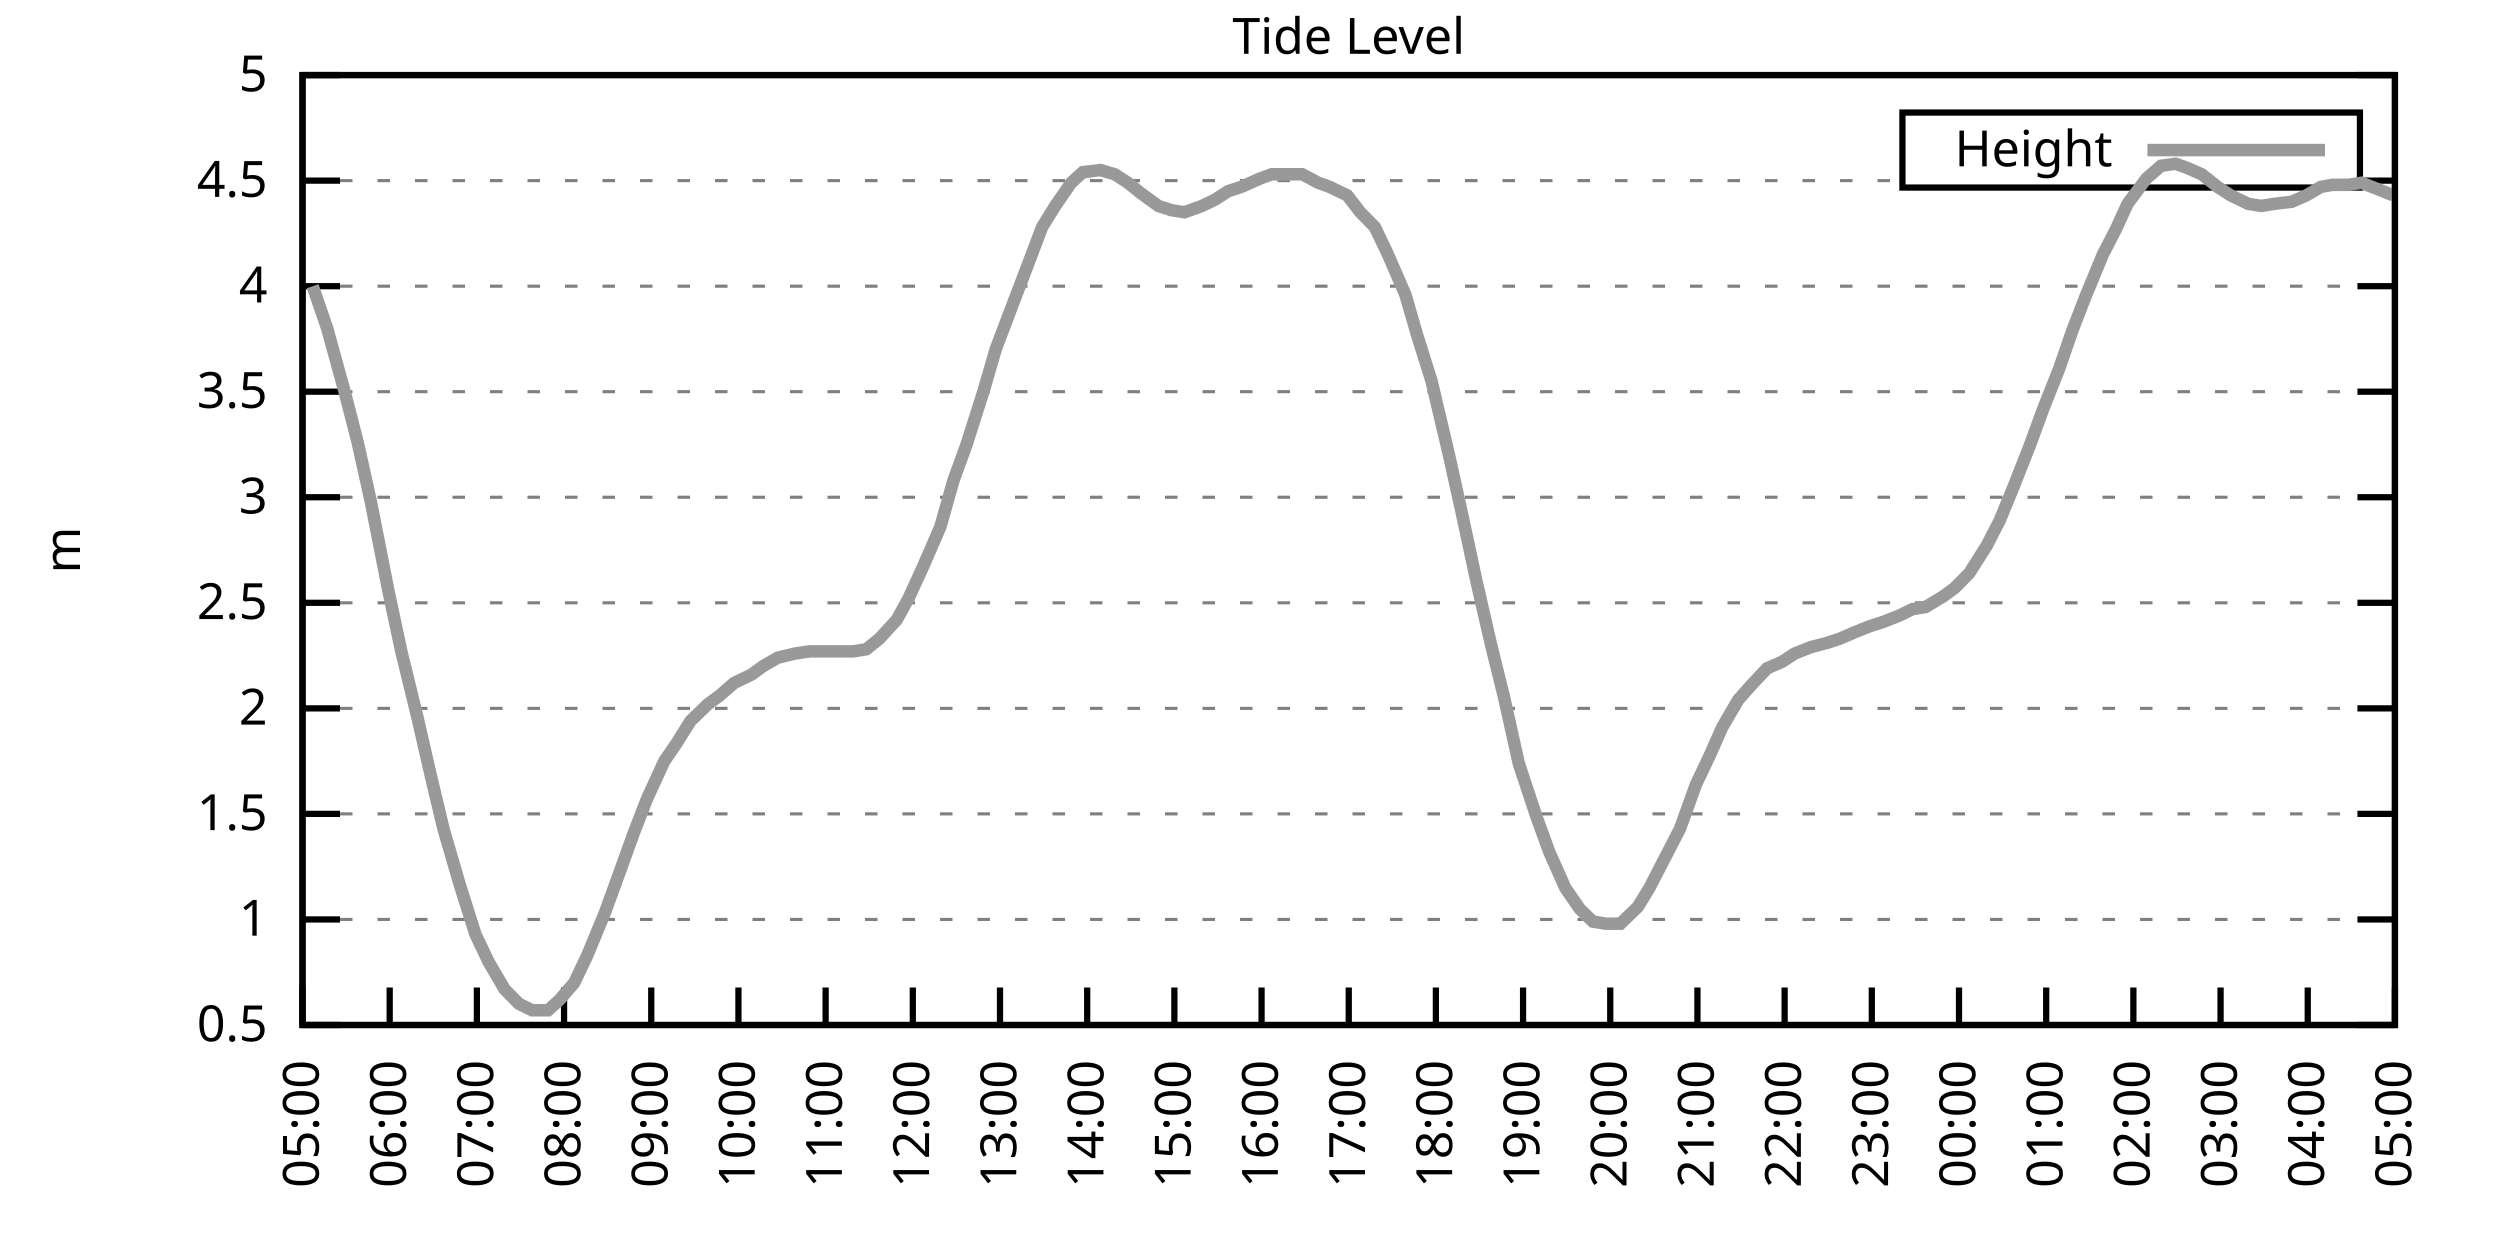
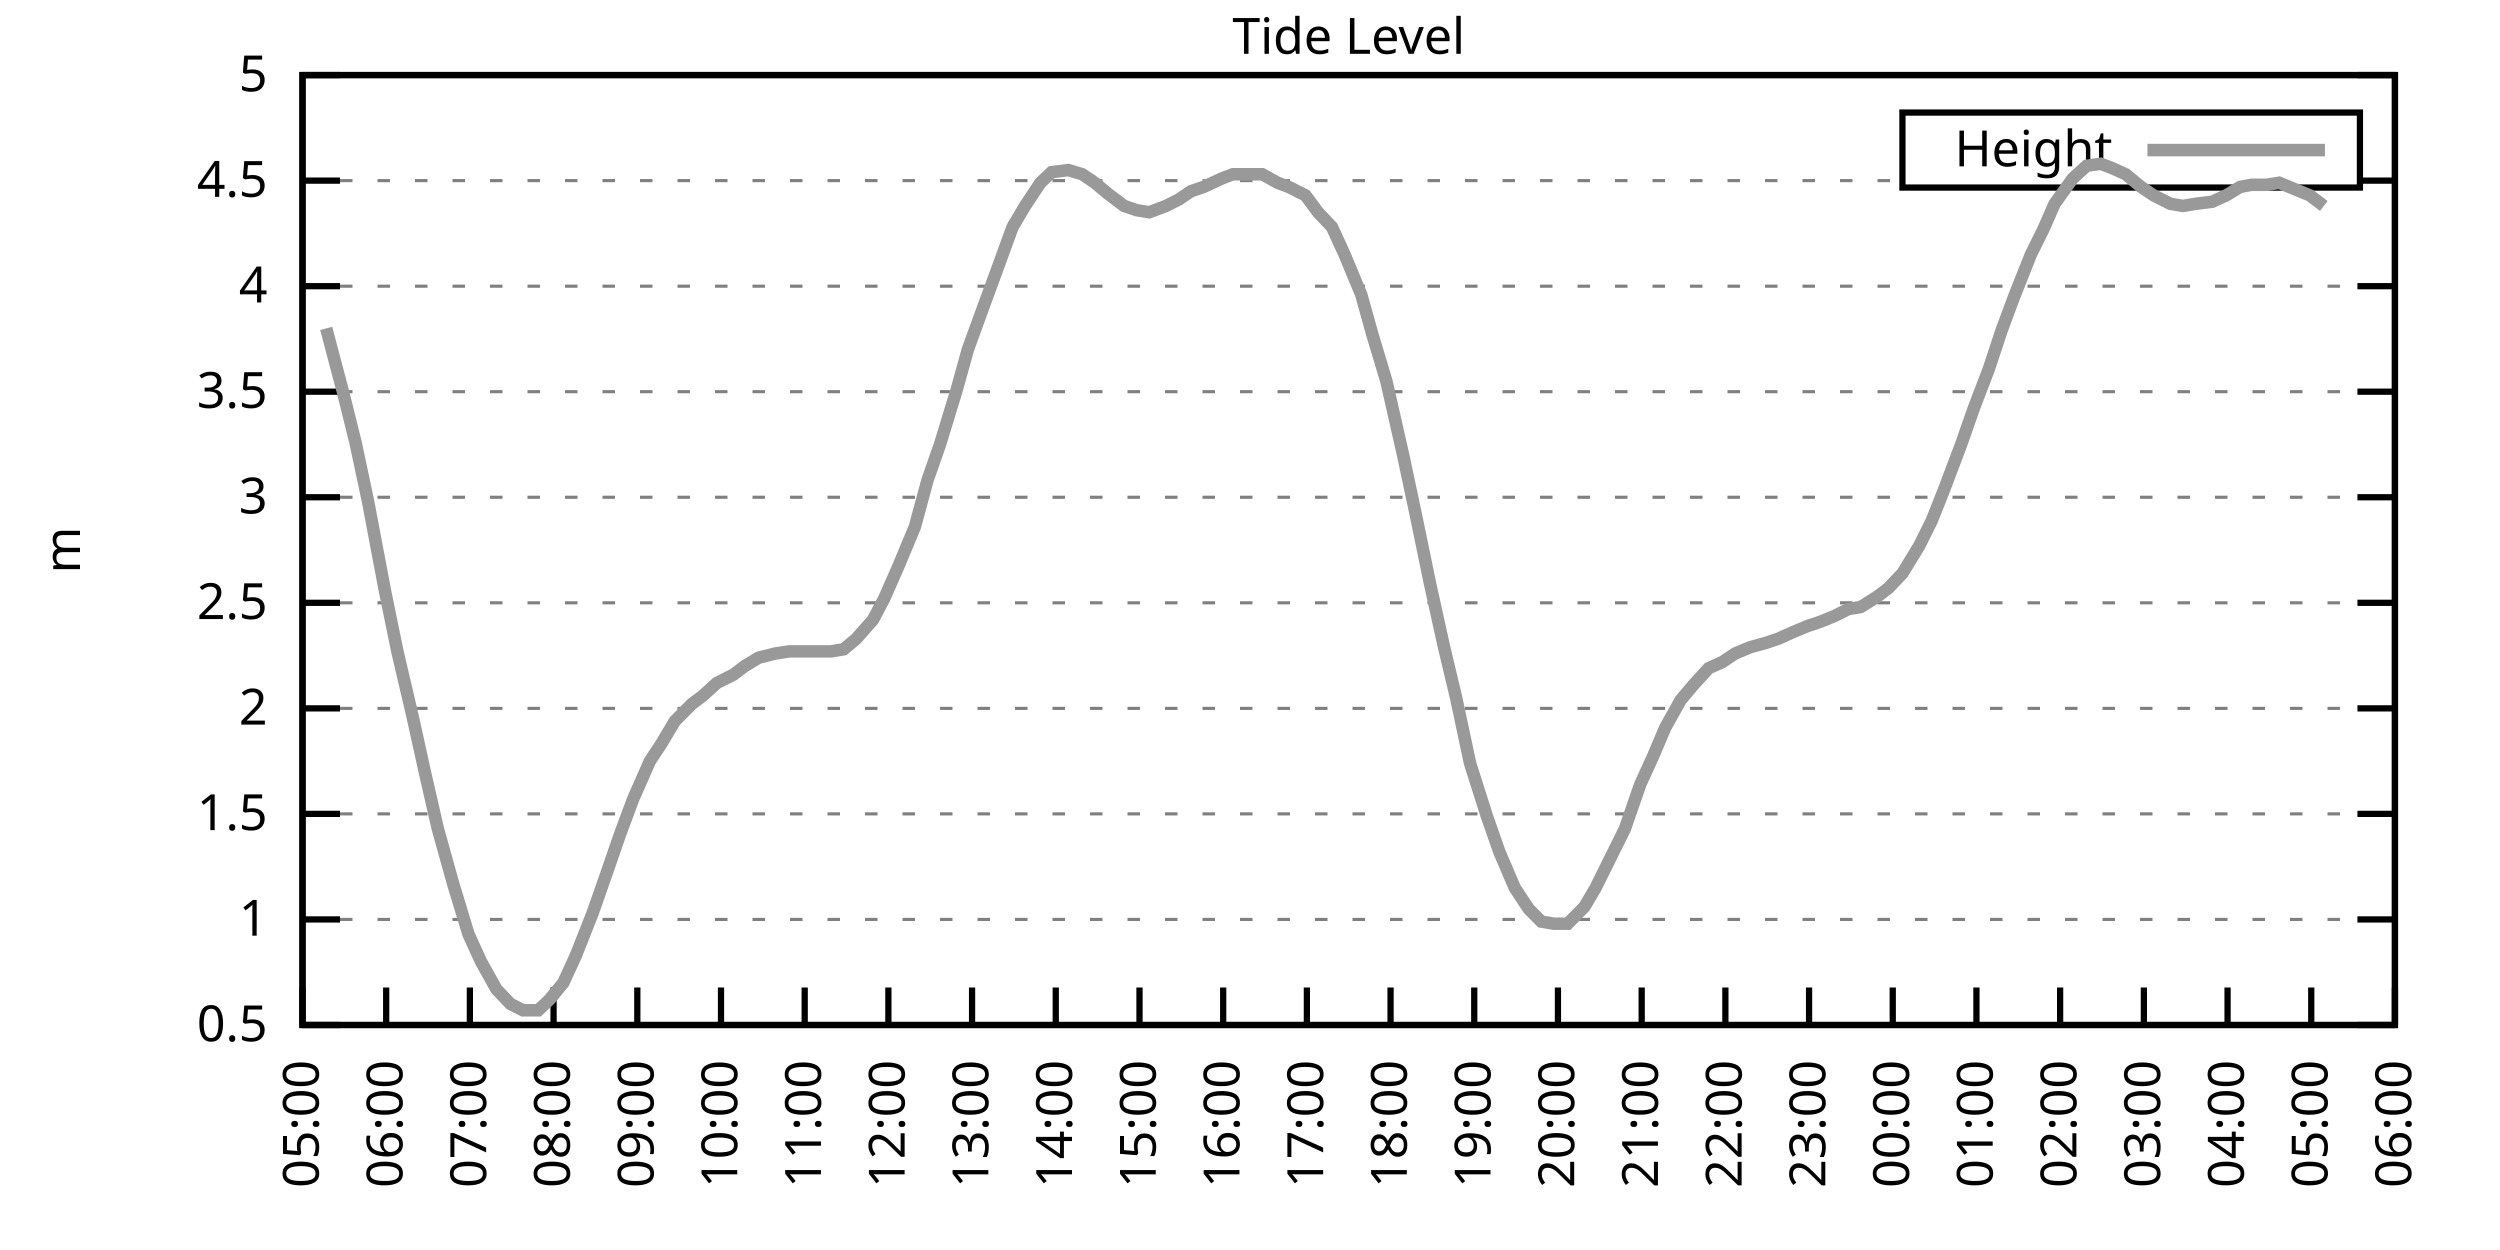
<svg xmlns="http://www.w3.org/2000/svg" xmlns:xlink="http://www.w3.org/1999/xlink" width="400" height="200" viewBox="0 0 400 200">
  <g id="gnuplot_canvas">
    <rect x="0" y="0" width="400" height="200" fill="none" />
    <defs>
      <circle id="gpDot" r="0.5" stroke-width="0.5" stroke="currentColor" />
      <path id="gpPt0" stroke-width="0.333" stroke="currentColor" d="M-1,0 h2 M0,-1 v2" />
      <path id="gpPt1" stroke-width="0.333" stroke="currentColor" d="M-1,-1 L1,1 M1,-1 L-1,1" />
      <path id="gpPt2" stroke-width="0.333" stroke="currentColor" d="M-1,0 L1,0 M0,-1 L0,1 M-1,-1 L1,1 M-1,1 L1,-1" />
      <rect id="gpPt3" stroke-width="0.333" stroke="currentColor" x="-1" y="-1" width="2" height="2" />
      <rect id="gpPt4" stroke-width="0.333" stroke="currentColor" fill="currentColor" x="-1" y="-1" width="2" height="2" />
      <circle id="gpPt5" stroke-width="0.333" stroke="currentColor" cx="0" cy="0" r="1" />
      <use xlink:href="#gpPt5" id="gpPt6" fill="currentColor" stroke="none" />
      <path id="gpPt7" stroke-width="0.333" stroke="currentColor" d="M0,-1.33 L-1.33,0.67 L1.33,0.67 z" />
      <use xlink:href="#gpPt7" id="gpPt8" fill="currentColor" stroke="none" />
      <use xlink:href="#gpPt7" id="gpPt9" stroke="currentColor" transform="rotate(180)" />
      <use xlink:href="#gpPt9" id="gpPt10" fill="currentColor" stroke="none" />
      <use xlink:href="#gpPt3" id="gpPt11" stroke="currentColor" transform="rotate(45)" />
      <use xlink:href="#gpPt11" id="gpPt12" fill="currentColor" stroke="none" />
      <path id="gpPt13" stroke-width="0.333" stroke="currentColor" d="M0,1.330 L1.265,0.411 L0.782,-1.067 L-0.782,-1.076 L-1.265,0.411 z" />
      <use xlink:href="#gpPt13" id="gpPt14" fill="currentColor" stroke="none" />
      <filter id="textbox" filterUnits="objectBoundingBox" x="0" y="0" height="1" width="1">
        <feFlood flood-color="white" flood-opacity="1" result="bgnd" />
        <feComposite in="SourceGraphic" in2="bgnd" operator="atop" />
      </filter>
      <filter id="greybox" filterUnits="objectBoundingBox" x="0" y="0" height="1" width="1">
        <feFlood flood-color="lightgrey" flood-opacity="1" result="grey" />
        <feComposite in="SourceGraphic" in2="grey" operator="atop" />
      </filter>
    </defs>
    <g fill="none" color="white" stroke="currentColor" stroke-width="1.00" stroke-linecap="butt" stroke-linejoin="miter">
</g>
    <g fill="none" color="black" stroke="currentColor" stroke-width="1.00" stroke-linecap="butt" stroke-linejoin="miter">
      <g stroke="none" shape-rendering="crispEdges">
        <polygon fill="rgb(255, 255, 255)" points="48.40,164.00 383.18,164.00 383.18,12.02 48.40,12.02 " />
      </g>
    </g>
    <g fill="none" color="black" stroke="currentColor" stroke-width="1.00" stroke-linecap="butt" stroke-linejoin="miter">
</g>
    <g fill="none" color="black" stroke="black" stroke-width="0.50" stroke-linecap="butt" stroke-linejoin="miter">
</g>
    <g fill="none" color="gray" stroke="currentColor" stroke-width="0.50" stroke-linecap="butt" stroke-linejoin="miter">
      <path stroke="gray" stroke-dasharray="2,4" class="gridline" d="M48.40,164.00 L383.19,164.00  " />
    </g>
    <g fill="none" color="gray" stroke="gray" stroke-width="1.00" stroke-linecap="butt" stroke-linejoin="miter">
</g>
    <g fill="none" color="black" stroke="currentColor" stroke-width="1.00" stroke-linecap="butt" stroke-linejoin="miter">
      <path stroke="black" d="M48.40,164.00 L54.40,164.00 M383.19,164.00 L377.19,164.00  " />
      <g transform="translate(42.80,166.60)" stroke="none" fill="black" font-family="Sans" font-size="8.00" text-anchor="end">
        <text>
          <tspan font-family="Sans"> 0.5</tspan>
        </text>
      </g>
    </g>
    <g fill="none" color="black" stroke="currentColor" stroke-width="1.00" stroke-linecap="butt" stroke-linejoin="miter">
</g>
    <g fill="none" color="black" stroke="black" stroke-width="0.50" stroke-linecap="butt" stroke-linejoin="miter">
</g>
    <g fill="none" color="gray" stroke="currentColor" stroke-width="0.50" stroke-linecap="butt" stroke-linejoin="miter">
      <path stroke="gray" stroke-dasharray="2,4" class="gridline" d="M48.40,147.11 L383.19,147.11  " />
    </g>
    <g fill="none" color="gray" stroke="gray" stroke-width="1.00" stroke-linecap="butt" stroke-linejoin="miter">
</g>
    <g fill="none" color="black" stroke="currentColor" stroke-width="1.00" stroke-linecap="butt" stroke-linejoin="miter">
      <path stroke="black" d="M48.40,147.11 L54.40,147.11 M383.19,147.11 L377.19,147.11  " />
      <g transform="translate(42.80,149.71)" stroke="none" fill="black" font-family="Sans" font-size="8.00" text-anchor="end">
        <text>
          <tspan font-family="Sans"> 1</tspan>
        </text>
      </g>
    </g>
    <g fill="none" color="black" stroke="currentColor" stroke-width="1.00" stroke-linecap="butt" stroke-linejoin="miter">
</g>
    <g fill="none" color="black" stroke="black" stroke-width="0.50" stroke-linecap="butt" stroke-linejoin="miter">
</g>
    <g fill="none" color="gray" stroke="currentColor" stroke-width="0.50" stroke-linecap="butt" stroke-linejoin="miter">
      <path stroke="gray" stroke-dasharray="2,4" class="gridline" d="M48.40,130.22 L383.19,130.22  " />
    </g>
    <g fill="none" color="gray" stroke="gray" stroke-width="1.00" stroke-linecap="butt" stroke-linejoin="miter">
</g>
    <g fill="none" color="black" stroke="currentColor" stroke-width="1.00" stroke-linecap="butt" stroke-linejoin="miter">
      <path stroke="black" d="M48.40,130.22 L54.40,130.22 M383.19,130.22 L377.19,130.22  " />
      <g transform="translate(42.80,132.82)" stroke="none" fill="black" font-family="Sans" font-size="8.00" text-anchor="end">
        <text>
          <tspan font-family="Sans"> 1.5</tspan>
        </text>
      </g>
    </g>
    <g fill="none" color="black" stroke="currentColor" stroke-width="1.00" stroke-linecap="butt" stroke-linejoin="miter">
</g>
    <g fill="none" color="black" stroke="black" stroke-width="0.50" stroke-linecap="butt" stroke-linejoin="miter">
</g>
    <g fill="none" color="gray" stroke="currentColor" stroke-width="0.50" stroke-linecap="butt" stroke-linejoin="miter">
      <path stroke="gray" stroke-dasharray="2,4" class="gridline" d="M48.40,113.34 L383.19,113.34  " />
    </g>
    <g fill="none" color="gray" stroke="gray" stroke-width="1.00" stroke-linecap="butt" stroke-linejoin="miter">
</g>
    <g fill="none" color="black" stroke="currentColor" stroke-width="1.00" stroke-linecap="butt" stroke-linejoin="miter">
      <path stroke="black" d="M48.40,113.34 L54.40,113.34 M383.19,113.34 L377.19,113.34  " />
      <g transform="translate(42.80,115.94)" stroke="none" fill="black" font-family="Sans" font-size="8.00" text-anchor="end">
        <text>
          <tspan font-family="Sans"> 2</tspan>
        </text>
      </g>
    </g>
    <g fill="none" color="black" stroke="currentColor" stroke-width="1.00" stroke-linecap="butt" stroke-linejoin="miter">
</g>
    <g fill="none" color="black" stroke="black" stroke-width="0.50" stroke-linecap="butt" stroke-linejoin="miter">
</g>
    <g fill="none" color="gray" stroke="currentColor" stroke-width="0.50" stroke-linecap="butt" stroke-linejoin="miter">
      <path stroke="gray" stroke-dasharray="2,4" class="gridline" d="M48.40,96.45 L383.19,96.45  " />
    </g>
    <g fill="none" color="gray" stroke="gray" stroke-width="1.00" stroke-linecap="butt" stroke-linejoin="miter">
</g>
    <g fill="none" color="black" stroke="currentColor" stroke-width="1.00" stroke-linecap="butt" stroke-linejoin="miter">
      <path stroke="black" d="M48.40,96.45 L54.40,96.45 M383.19,96.45 L377.19,96.45  " />
      <g transform="translate(42.80,99.05)" stroke="none" fill="black" font-family="Sans" font-size="8.00" text-anchor="end">
        <text>
          <tspan font-family="Sans"> 2.5</tspan>
        </text>
      </g>
    </g>
    <g fill="none" color="black" stroke="currentColor" stroke-width="1.00" stroke-linecap="butt" stroke-linejoin="miter">
</g>
    <g fill="none" color="black" stroke="black" stroke-width="0.50" stroke-linecap="butt" stroke-linejoin="miter">
</g>
    <g fill="none" color="gray" stroke="currentColor" stroke-width="0.50" stroke-linecap="butt" stroke-linejoin="miter">
      <path stroke="gray" stroke-dasharray="2,4" class="gridline" d="M48.40,79.56 L383.19,79.56  " />
    </g>
    <g fill="none" color="gray" stroke="gray" stroke-width="1.00" stroke-linecap="butt" stroke-linejoin="miter">
</g>
    <g fill="none" color="black" stroke="currentColor" stroke-width="1.00" stroke-linecap="butt" stroke-linejoin="miter">
      <path stroke="black" d="M48.40,79.56 L54.40,79.56 M383.19,79.56 L377.19,79.56  " />
      <g transform="translate(42.80,82.16)" stroke="none" fill="black" font-family="Sans" font-size="8.00" text-anchor="end">
        <text>
          <tspan font-family="Sans"> 3</tspan>
        </text>
      </g>
    </g>
    <g fill="none" color="black" stroke="currentColor" stroke-width="1.00" stroke-linecap="butt" stroke-linejoin="miter">
</g>
    <g fill="none" color="black" stroke="black" stroke-width="0.50" stroke-linecap="butt" stroke-linejoin="miter">
</g>
    <g fill="none" color="gray" stroke="currentColor" stroke-width="0.50" stroke-linecap="butt" stroke-linejoin="miter">
      <path stroke="gray" stroke-dasharray="2,4" class="gridline" d="M48.40,62.67 L383.19,62.67  " />
    </g>
    <g fill="none" color="gray" stroke="gray" stroke-width="1.00" stroke-linecap="butt" stroke-linejoin="miter">
</g>
    <g fill="none" color="black" stroke="currentColor" stroke-width="1.00" stroke-linecap="butt" stroke-linejoin="miter">
      <path stroke="black" d="M48.40,62.67 L54.40,62.67 M383.19,62.67 L377.19,62.67  " />
      <g transform="translate(42.80,65.27)" stroke="none" fill="black" font-family="Sans" font-size="8.00" text-anchor="end">
        <text>
          <tspan font-family="Sans"> 3.5</tspan>
        </text>
      </g>
    </g>
    <g fill="none" color="black" stroke="currentColor" stroke-width="1.00" stroke-linecap="butt" stroke-linejoin="miter">
</g>
    <g fill="none" color="black" stroke="black" stroke-width="0.50" stroke-linecap="butt" stroke-linejoin="miter">
</g>
    <g fill="none" color="gray" stroke="currentColor" stroke-width="0.50" stroke-linecap="butt" stroke-linejoin="miter">
      <path stroke="gray" stroke-dasharray="2,4" class="gridline" d="M48.40,45.79 L383.19,45.79  " />
    </g>
    <g fill="none" color="gray" stroke="gray" stroke-width="1.00" stroke-linecap="butt" stroke-linejoin="miter">
</g>
    <g fill="none" color="black" stroke="currentColor" stroke-width="1.00" stroke-linecap="butt" stroke-linejoin="miter">
      <path stroke="black" d="M48.40,45.79 L54.40,45.79 M383.19,45.79 L377.19,45.79  " />
      <g transform="translate(42.80,48.39)" stroke="none" fill="black" font-family="Sans" font-size="8.00" text-anchor="end">
        <text>
          <tspan font-family="Sans"> 4</tspan>
        </text>
      </g>
    </g>
    <g fill="none" color="black" stroke="currentColor" stroke-width="1.00" stroke-linecap="butt" stroke-linejoin="miter">
</g>
    <g fill="none" color="black" stroke="black" stroke-width="0.50" stroke-linecap="butt" stroke-linejoin="miter">
</g>
    <g fill="none" color="gray" stroke="currentColor" stroke-width="0.50" stroke-linecap="butt" stroke-linejoin="miter">
      <path stroke="gray" stroke-dasharray="2,4" class="gridline" d="M48.40,28.90 L304.39,28.90 M377.59,28.90 L383.19,28.90  " />
    </g>
    <g fill="none" color="gray" stroke="gray" stroke-width="1.00" stroke-linecap="butt" stroke-linejoin="miter">
</g>
    <g fill="none" color="black" stroke="currentColor" stroke-width="1.00" stroke-linecap="butt" stroke-linejoin="miter">
      <path stroke="black" d="M48.40,28.90 L54.40,28.90 M383.19,28.90 L377.19,28.90  " />
      <g transform="translate(42.80,31.50)" stroke="none" fill="black" font-family="Sans" font-size="8.00" text-anchor="end">
        <text>
          <tspan font-family="Sans"> 4.5</tspan>
        </text>
      </g>
    </g>
    <g fill="none" color="black" stroke="currentColor" stroke-width="1.00" stroke-linecap="butt" stroke-linejoin="miter">
</g>
    <g fill="none" color="black" stroke="black" stroke-width="0.50" stroke-linecap="butt" stroke-linejoin="miter">
</g>
    <g fill="none" color="gray" stroke="currentColor" stroke-width="0.50" stroke-linecap="butt" stroke-linejoin="miter">
      <path stroke="gray" stroke-dasharray="2,4" class="gridline" d="M48.40,12.01 L383.19,12.01  " />
    </g>
    <g fill="none" color="gray" stroke="gray" stroke-width="1.00" stroke-linecap="butt" stroke-linejoin="miter">
</g>
    <g fill="none" color="black" stroke="currentColor" stroke-width="1.00" stroke-linecap="butt" stroke-linejoin="miter">
      <path stroke="black" d="M48.40,12.01 L54.40,12.01 M383.19,12.01 L377.19,12.01  " />
      <g transform="translate(42.80,14.61)" stroke="none" fill="black" font-family="Sans" font-size="8.00" text-anchor="end">
        <text>
          <tspan font-family="Sans"> 5</tspan>
        </text>
      </g>
    </g>
    <g fill="none" color="black" stroke="currentColor" stroke-width="1.00" stroke-linecap="butt" stroke-linejoin="miter">
      <path stroke="black" d="M48.40,164.00 L48.40,158.00  " />
      <g transform="translate(51.00,169.60) rotate(270.00)" stroke="none" fill="black" font-family="Sans" font-size="8.00" text-anchor="end">
        <text>
          <tspan font-family="Sans">05:00</tspan>
        </text>
      </g>
    </g>
    <g fill="none" color="black" stroke="currentColor" stroke-width="1.00" stroke-linecap="butt" stroke-linejoin="miter">
-       <path stroke="black" d="M62.35,164.00 L62.35,158.00  " />
-       <g transform="translate(64.95,169.60) rotate(270.00)" stroke="none" fill="black" font-family="Sans" font-size="8.00" text-anchor="end">
+       <path stroke="black" d="M61.79,164.00 L61.79,158.00  " />
+       <g transform="translate(64.39,169.60) rotate(270.00)" stroke="none" fill="black" font-family="Sans" font-size="8.00" text-anchor="end">
        <text>
          <tspan font-family="Sans">06:00</tspan>
        </text>
      </g>
    </g>
    <g fill="none" color="black" stroke="currentColor" stroke-width="1.00" stroke-linecap="butt" stroke-linejoin="miter">
-       <path stroke="black" d="M76.30,164.00 L76.30,158.00  " />
-       <g transform="translate(78.90,169.60) rotate(270.00)" stroke="none" fill="black" font-family="Sans" font-size="8.00" text-anchor="end">
+       <path stroke="black" d="M75.18,164.00 L75.18,158.00  " />
+       <g transform="translate(77.78,169.60) rotate(270.00)" stroke="none" fill="black" font-family="Sans" font-size="8.00" text-anchor="end">
        <text>
          <tspan font-family="Sans">07:00</tspan>
        </text>
      </g>
    </g>
    <g fill="none" color="black" stroke="currentColor" stroke-width="1.00" stroke-linecap="butt" stroke-linejoin="miter">
-       <path stroke="black" d="M90.25,164.00 L90.25,158.00  " />
-       <g transform="translate(92.85,169.60) rotate(270.00)" stroke="none" fill="black" font-family="Sans" font-size="8.00" text-anchor="end">
+       <path stroke="black" d="M88.57,164.00 L88.57,158.00  " />
+       <g transform="translate(91.17,169.60) rotate(270.00)" stroke="none" fill="black" font-family="Sans" font-size="8.00" text-anchor="end">
        <text>
          <tspan font-family="Sans">08:00</tspan>
        </text>
      </g>
    </g>
    <g fill="none" color="black" stroke="currentColor" stroke-width="1.00" stroke-linecap="butt" stroke-linejoin="miter">
-       <path stroke="black" d="M104.20,164.00 L104.20,158.00  " />
-       <g transform="translate(106.80,169.60) rotate(270.00)" stroke="none" fill="black" font-family="Sans" font-size="8.00" text-anchor="end">
+       <path stroke="black" d="M101.97,164.00 L101.97,158.00  " />
+       <g transform="translate(104.57,169.60) rotate(270.00)" stroke="none" fill="black" font-family="Sans" font-size="8.00" text-anchor="end">
        <text>
          <tspan font-family="Sans">09:00</tspan>
        </text>
      </g>
    </g>
    <g fill="none" color="black" stroke="currentColor" stroke-width="1.00" stroke-linecap="butt" stroke-linejoin="miter">
-       <path stroke="black" d="M118.15,164.00 L118.15,158.00  " />
-       <g transform="translate(120.75,169.60) rotate(270.00)" stroke="none" fill="black" font-family="Sans" font-size="8.00" text-anchor="end">
+       <path stroke="black" d="M115.36,164.00 L115.36,158.00  " />
+       <g transform="translate(117.96,169.60) rotate(270.00)" stroke="none" fill="black" font-family="Sans" font-size="8.00" text-anchor="end">
        <text>
          <tspan font-family="Sans">10:00</tspan>
        </text>
      </g>
    </g>
    <g fill="none" color="black" stroke="currentColor" stroke-width="1.00" stroke-linecap="butt" stroke-linejoin="miter">
-       <path stroke="black" d="M132.10,164.00 L132.10,158.00  " />
-       <g transform="translate(134.70,169.60) rotate(270.00)" stroke="none" fill="black" font-family="Sans" font-size="8.00" text-anchor="end">
+       <path stroke="black" d="M128.75,164.00 L128.75,158.00  " />
+       <g transform="translate(131.35,169.60) rotate(270.00)" stroke="none" fill="black" font-family="Sans" font-size="8.00" text-anchor="end">
        <text>
          <tspan font-family="Sans">11:00</tspan>
        </text>
      </g>
    </g>
    <g fill="none" color="black" stroke="currentColor" stroke-width="1.00" stroke-linecap="butt" stroke-linejoin="miter">
-       <path stroke="black" d="M146.05,164.00 L146.05,158.00  " />
-       <g transform="translate(148.65,169.60) rotate(270.00)" stroke="none" fill="black" font-family="Sans" font-size="8.00" text-anchor="end">
+       <path stroke="black" d="M142.14,164.00 L142.14,158.00  " />
+       <g transform="translate(144.74,169.60) rotate(270.00)" stroke="none" fill="black" font-family="Sans" font-size="8.00" text-anchor="end">
        <text>
          <tspan font-family="Sans">12:00</tspan>
        </text>
      </g>
    </g>
    <g fill="none" color="black" stroke="currentColor" stroke-width="1.00" stroke-linecap="butt" stroke-linejoin="miter">
-       <path stroke="black" d="M160.00,164.00 L160.00,158.00  " />
-       <g transform="translate(162.60,169.60) rotate(270.00)" stroke="none" fill="black" font-family="Sans" font-size="8.00" text-anchor="end">
+       <path stroke="black" d="M155.53,164.00 L155.53,158.00  " />
+       <g transform="translate(158.13,169.60) rotate(270.00)" stroke="none" fill="black" font-family="Sans" font-size="8.00" text-anchor="end">
        <text>
          <tspan font-family="Sans">13:00</tspan>
        </text>
      </g>
    </g>
    <g fill="none" color="black" stroke="currentColor" stroke-width="1.00" stroke-linecap="butt" stroke-linejoin="miter">
-       <path stroke="black" d="M173.95,164.00 L173.95,158.00  " />
-       <g transform="translate(176.55,169.60) rotate(270.00)" stroke="none" fill="black" font-family="Sans" font-size="8.00" text-anchor="end">
+       <path stroke="black" d="M168.92,164.00 L168.92,158.00  " />
+       <g transform="translate(171.52,169.60) rotate(270.00)" stroke="none" fill="black" font-family="Sans" font-size="8.00" text-anchor="end">
        <text>
          <tspan font-family="Sans">14:00</tspan>
        </text>
      </g>
    </g>
    <g fill="none" color="black" stroke="currentColor" stroke-width="1.00" stroke-linecap="butt" stroke-linejoin="miter">
-       <path stroke="black" d="M187.90,164.00 L187.90,158.00  " />
-       <g transform="translate(190.50,169.60) rotate(270.00)" stroke="none" fill="black" font-family="Sans" font-size="8.00" text-anchor="end">
+       <path stroke="black" d="M182.32,164.00 L182.32,158.00  " />
+       <g transform="translate(184.92,169.60) rotate(270.00)" stroke="none" fill="black" font-family="Sans" font-size="8.00" text-anchor="end">
        <text>
          <tspan font-family="Sans">15:00</tspan>
        </text>
      </g>
    </g>
    <g fill="none" color="black" stroke="currentColor" stroke-width="1.00" stroke-linecap="butt" stroke-linejoin="miter">
-       <path stroke="black" d="M201.85,164.00 L201.85,158.00  " />
-       <g transform="translate(204.45,169.60) rotate(270.00)" stroke="none" fill="black" font-family="Sans" font-size="8.00" text-anchor="end">
+       <path stroke="black" d="M195.71,164.00 L195.71,158.00  " />
+       <g transform="translate(198.31,169.60) rotate(270.00)" stroke="none" fill="black" font-family="Sans" font-size="8.00" text-anchor="end">
        <text>
          <tspan font-family="Sans">16:00</tspan>
        </text>
      </g>
    </g>
    <g fill="none" color="black" stroke="currentColor" stroke-width="1.00" stroke-linecap="butt" stroke-linejoin="miter">
-       <path stroke="black" d="M215.80,164.00 L215.80,158.00  " />
-       <g transform="translate(218.40,169.60) rotate(270.00)" stroke="none" fill="black" font-family="Sans" font-size="8.00" text-anchor="end">
+       <path stroke="black" d="M209.10,164.00 L209.10,158.00  " />
+       <g transform="translate(211.70,169.60) rotate(270.00)" stroke="none" fill="black" font-family="Sans" font-size="8.00" text-anchor="end">
        <text>
          <tspan font-family="Sans">17:00</tspan>
        </text>
      </g>
    </g>
    <g fill="none" color="black" stroke="currentColor" stroke-width="1.00" stroke-linecap="butt" stroke-linejoin="miter">
-       <path stroke="black" d="M229.74,164.00 L229.74,158.00  " />
-       <g transform="translate(232.34,169.60) rotate(270.00)" stroke="none" fill="black" font-family="Sans" font-size="8.00" text-anchor="end">
+       <path stroke="black" d="M222.49,164.00 L222.49,158.00  " />
+       <g transform="translate(225.09,169.60) rotate(270.00)" stroke="none" fill="black" font-family="Sans" font-size="8.00" text-anchor="end">
        <text>
          <tspan font-family="Sans">18:00</tspan>
        </text>
      </g>
    </g>
    <g fill="none" color="black" stroke="currentColor" stroke-width="1.00" stroke-linecap="butt" stroke-linejoin="miter">
-       <path stroke="black" d="M243.69,164.00 L243.69,158.00  " />
-       <g transform="translate(246.29,169.60) rotate(270.00)" stroke="none" fill="black" font-family="Sans" font-size="8.00" text-anchor="end">
+       <path stroke="black" d="M235.88,164.00 L235.88,158.00  " />
+       <g transform="translate(238.48,169.60) rotate(270.00)" stroke="none" fill="black" font-family="Sans" font-size="8.00" text-anchor="end">
        <text>
          <tspan font-family="Sans">19:00</tspan>
        </text>
      </g>
    </g>
    <g fill="none" color="black" stroke="currentColor" stroke-width="1.00" stroke-linecap="butt" stroke-linejoin="miter">
-       <path stroke="black" d="M257.64,164.00 L257.64,158.00  " />
-       <g transform="translate(260.24,169.60) rotate(270.00)" stroke="none" fill="black" font-family="Sans" font-size="8.00" text-anchor="end">
+       <path stroke="black" d="M249.27,164.00 L249.27,158.00  " />
+       <g transform="translate(251.87,169.60) rotate(270.00)" stroke="none" fill="black" font-family="Sans" font-size="8.00" text-anchor="end">
        <text>
          <tspan font-family="Sans">20:00</tspan>
        </text>
      </g>
    </g>
    <g fill="none" color="black" stroke="currentColor" stroke-width="1.00" stroke-linecap="butt" stroke-linejoin="miter">
-       <path stroke="black" d="M271.59,164.00 L271.59,158.00  " />
-       <g transform="translate(274.19,169.60) rotate(270.00)" stroke="none" fill="black" font-family="Sans" font-size="8.00" text-anchor="end">
+       <path stroke="black" d="M262.67,164.00 L262.67,158.00  " />
+       <g transform="translate(265.27,169.60) rotate(270.00)" stroke="none" fill="black" font-family="Sans" font-size="8.00" text-anchor="end">
        <text>
          <tspan font-family="Sans">21:00</tspan>
        </text>
      </g>
    </g>
    <g fill="none" color="black" stroke="currentColor" stroke-width="1.00" stroke-linecap="butt" stroke-linejoin="miter">
-       <path stroke="black" d="M285.54,164.00 L285.54,158.00  " />
-       <g transform="translate(288.14,169.60) rotate(270.00)" stroke="none" fill="black" font-family="Sans" font-size="8.00" text-anchor="end">
+       <path stroke="black" d="M276.06,164.00 L276.06,158.00  " />
+       <g transform="translate(278.66,169.60) rotate(270.00)" stroke="none" fill="black" font-family="Sans" font-size="8.00" text-anchor="end">
        <text>
          <tspan font-family="Sans">22:00</tspan>
        </text>
      </g>
    </g>
    <g fill="none" color="black" stroke="currentColor" stroke-width="1.00" stroke-linecap="butt" stroke-linejoin="miter">
-       <path stroke="black" d="M299.49,164.00 L299.49,158.00  " />
-       <g transform="translate(302.09,169.60) rotate(270.00)" stroke="none" fill="black" font-family="Sans" font-size="8.00" text-anchor="end">
+       <path stroke="black" d="M289.45,164.00 L289.45,158.00  " />
+       <g transform="translate(292.05,169.60) rotate(270.00)" stroke="none" fill="black" font-family="Sans" font-size="8.00" text-anchor="end">
        <text>
          <tspan font-family="Sans">23:00</tspan>
        </text>
      </g>
    </g>
    <g fill="none" color="black" stroke="currentColor" stroke-width="1.00" stroke-linecap="butt" stroke-linejoin="miter">
-       <path stroke="black" d="M313.44,164.00 L313.44,158.00  " />
-       <g transform="translate(316.04,169.60) rotate(270.00)" stroke="none" fill="black" font-family="Sans" font-size="8.00" text-anchor="end">
+       <path stroke="black" d="M302.84,164.00 L302.84,158.00  " />
+       <g transform="translate(305.44,169.60) rotate(270.00)" stroke="none" fill="black" font-family="Sans" font-size="8.00" text-anchor="end">
        <text>
          <tspan font-family="Sans">00:00</tspan>
        </text>
      </g>
    </g>
    <g fill="none" color="black" stroke="currentColor" stroke-width="1.00" stroke-linecap="butt" stroke-linejoin="miter">
-       <path stroke="black" d="M327.39,164.00 L327.39,158.00  " />
-       <g transform="translate(329.99,169.60) rotate(270.00)" stroke="none" fill="black" font-family="Sans" font-size="8.00" text-anchor="end">
+       <path stroke="black" d="M316.23,164.00 L316.23,158.00  " />
+       <g transform="translate(318.83,169.60) rotate(270.00)" stroke="none" fill="black" font-family="Sans" font-size="8.00" text-anchor="end">
        <text>
          <tspan font-family="Sans">01:00</tspan>
        </text>
      </g>
    </g>
    <g fill="none" color="black" stroke="currentColor" stroke-width="1.00" stroke-linecap="butt" stroke-linejoin="miter">
-       <path stroke="black" d="M341.34,164.00 L341.34,158.00  " />
-       <g transform="translate(343.94,169.60) rotate(270.00)" stroke="none" fill="black" font-family="Sans" font-size="8.00" text-anchor="end">
+       <path stroke="black" d="M329.62,164.00 L329.62,158.00  " />
+       <g transform="translate(332.22,169.60) rotate(270.00)" stroke="none" fill="black" font-family="Sans" font-size="8.00" text-anchor="end">
        <text>
          <tspan font-family="Sans">02:00</tspan>
        </text>
      </g>
    </g>
    <g fill="none" color="black" stroke="currentColor" stroke-width="1.00" stroke-linecap="butt" stroke-linejoin="miter">
-       <path stroke="black" d="M355.29,164.00 L355.29,158.00  " />
-       <g transform="translate(357.89,169.60) rotate(270.00)" stroke="none" fill="black" font-family="Sans" font-size="8.00" text-anchor="end">
+       <path stroke="black" d="M343.02,164.00 L343.02,158.00  " />
+       <g transform="translate(345.62,169.60) rotate(270.00)" stroke="none" fill="black" font-family="Sans" font-size="8.00" text-anchor="end">
        <text>
          <tspan font-family="Sans">03:00</tspan>
        </text>
      </g>
    </g>
    <g fill="none" color="black" stroke="currentColor" stroke-width="1.00" stroke-linecap="butt" stroke-linejoin="miter">
-       <path stroke="black" d="M369.24,164.00 L369.24,158.00  " />
-       <g transform="translate(371.84,169.60) rotate(270.00)" stroke="none" fill="black" font-family="Sans" font-size="8.00" text-anchor="end">
+       <path stroke="black" d="M356.41,164.00 L356.41,158.00  " />
+       <g transform="translate(359.01,169.60) rotate(270.00)" stroke="none" fill="black" font-family="Sans" font-size="8.00" text-anchor="end">
        <text>
          <tspan font-family="Sans">04:00</tspan>
+         </text>
+       </g>
+     </g>
+     <g fill="none" color="black" stroke="currentColor" stroke-width="1.00" stroke-linecap="butt" stroke-linejoin="miter">
+       <path stroke="black" d="M369.80,164.00 L369.80,158.00  " />
+       <g transform="translate(372.40,169.60) rotate(270.00)" stroke="none" fill="black" font-family="Sans" font-size="8.00" text-anchor="end">
+         <text>
+           <tspan font-family="Sans">05:00</tspan>
        </text>
      </g>
    </g>
    <g fill="none" color="black" stroke="currentColor" stroke-width="1.00" stroke-linecap="butt" stroke-linejoin="miter">
      <path stroke="black" d="M383.19,164.00 L383.19,158.00  " />
      <g transform="translate(385.79,169.60) rotate(270.00)" stroke="none" fill="black" font-family="Sans" font-size="8.00" text-anchor="end">
        <text>
-           <tspan font-family="Sans">05:00</tspan>
+           <tspan font-family="Sans">06:00</tspan>
        </text>
      </g>
    </g>
    <g fill="none" color="black" stroke="currentColor" stroke-width="1.00" stroke-linecap="butt" stroke-linejoin="miter">
</g>
    <g fill="none" color="black" stroke="currentColor" stroke-width="1.00" stroke-linecap="butt" stroke-linejoin="miter">
      <path stroke="black" d="M48.40,12.01 L48.40,164.00 L383.19,164.00 L383.19,12.01 L48.40,12.01 Z  " />
    </g>
    <g fill="none" color="black" stroke="currentColor" stroke-width="1.00" stroke-linecap="butt" stroke-linejoin="miter">
</g>
    <g fill="none" color="black" stroke="currentColor" stroke-width="1.00" stroke-linecap="butt" stroke-linejoin="miter">
      <path stroke="black" d="M304.39,30.01 L304.39,18.01 L377.59,18.01 L377.59,30.01 L304.39,30.01 Z  " />
    </g>
    <g id="Tide_level_plot_1">
      <g fill="none" color="white" stroke="black" stroke-width="2.00" stroke-linecap="butt" stroke-linejoin="miter">
</g>
      <g fill="none" color="black" stroke="currentColor" stroke-width="2.00" stroke-linecap="butt" stroke-linejoin="miter">
        <g transform="translate(337.99,26.61)" stroke="none" fill="black" font-family="Sans" font-size="8.00" text-anchor="end">
          <text>
            <tspan font-family="Sans">Height</tspan>
          </text>
        </g>
      </g>
      <g fill="none" color="black" stroke="currentColor" stroke-width="2.00" stroke-linecap="butt" stroke-linejoin="miter">
-         <path stroke="rgb(153, 153, 153)" d="M343.59,24.01 L371.99,24.01 M50.03,45.79 L52.35,52.54 L55.14,62.67 L57.23,70.78 L59.33,80.24 L62.12,94.42   L64.21,104.22 L66.77,114.69 L68.86,123.81 L70.95,132.59 L73.51,141.37 L76.07,149.48 L78.16,153.87 L80.72,158.26   L83.04,160.62 L85.13,161.64 L87.69,161.64 L89.55,159.95 L91.88,157.24 L93.97,152.85 L96.76,146.10 L98.85,140.36   L101.41,133.26 L103.50,127.86 L106.29,121.78 L108.15,119.08 L110.48,115.36 L113.27,112.66 L115.13,111.31 L117.45,109.28   L120.24,107.93 L122.10,106.58 L124.43,105.23 L127.22,104.56 L129.54,104.22 L131.63,104.22 L133.72,104.22 L136.51,104.22   L138.61,103.88 L140.70,102.19 L143.49,99.15 L145.35,95.77 L147.67,90.71 L150.46,84.29 L152.56,76.86 L154.65,71.12   L157.44,62.34 L159.30,55.92 L161.86,49.16 L164.18,43.08 L166.74,36.33 L168.83,32.95 L171.39,29.24 L173.25,27.55   L176.04,27.21 L178.36,27.88 L180.46,29.24 L182.55,30.92 L185.34,32.95 L187.43,33.63 L189.52,33.96 L192.31,32.95   L194.41,31.94 L196.50,30.59 L198.59,29.91 L201.61,28.56 L203.47,27.88 L205.80,27.88 L208.36,27.88 L210.91,29.24   L212.77,29.91 L215.56,31.26 L217.65,33.96 L219.98,36.33 L222.07,40.72 L224.86,47.14 L226.72,53.55 L229.05,60.98   L231.84,72.81 L233.93,82.26 L236.25,93.07 L238.58,103.20 L240.67,111.65 L243.00,122.12 L245.79,130.56 L247.88,136.30   L250.44,142.05 L252.76,145.42 L254.85,147.45 L256.95,147.79 L259.27,147.79 L262.06,145.09 L263.92,142.05 L266.71,136.64   L268.80,132.59 L271.36,125.50 L273.45,121.11 L275.55,116.38 L278.10,111.99 L280.20,109.62 L282.75,106.92 L285.08,105.91   L287.17,104.56 L289.73,103.54 L292.29,102.87 L294.38,102.19 L296.70,101.18 L299.26,100.16 L301.35,99.49 L303.91,98.48   L306.00,97.46 L308.09,97.12 L310.88,95.44 L312.74,94.08 L315.07,91.72 L317.86,87.33 L319.95,83.28 L322.04,78.21   L324.83,71.12 L326.93,65.38 L329.48,58.96 L331.58,52.88 L333.67,47.47 L336.46,40.72 L338.55,36.67 L340.41,32.61   L343.43,28.56 L345.76,26.53 L348.08,26.20 L349.94,26.87 L352.27,27.88 L354.83,29.91 L356.92,31.26 L359.71,32.61   L361.80,32.95 L363.89,32.61 L366.68,32.28 L369.01,31.26 L371.33,29.91 L373.19,29.57 L375.75,29.57 L377.84,29.24   L380.40,30.25 L382.96,31.26  " />
+         <path stroke="rgb(153, 153, 153)" d="M343.59,24.01 L371.99,24.01 M52.19,52.54 L54.87,62.67 L56.88,70.78 L58.89,80.24 L61.57,94.42 L63.58,104.22   L66.03,114.69 L68.04,123.81 L70.05,132.59 L72.50,141.37 L74.96,149.48 L76.97,153.87 L79.42,158.26 L81.66,160.62   L83.66,161.64 L86.12,161.64 L87.91,159.95 L90.14,157.24 L92.15,152.85 L94.82,146.10 L96.83,140.36 L99.29,133.26   L101.30,127.86 L103.98,121.78 L105.76,119.08 L107.99,115.36 L110.67,112.66 L112.46,111.31 L114.69,109.28 L117.37,107.93   L119.15,106.58 L121.38,105.23 L124.06,104.56 L126.29,104.22 L128.30,104.22 L130.31,104.22 L132.99,104.22 L135.00,103.88   L137.01,102.19 L139.69,99.15 L141.47,95.77 L143.70,90.71 L146.38,84.29 L148.39,76.86 L150.40,71.12 L153.08,62.34   L154.86,55.92 L157.32,49.16 L159.55,43.08 L162.01,36.33 L164.01,32.95 L166.47,29.24 L168.25,27.55 L170.93,27.21   L173.17,27.88 L175.17,29.24 L177.18,30.92 L179.86,32.95 L181.87,33.63 L183.88,33.96 L186.56,32.95 L188.57,31.94   L190.57,30.59 L192.58,29.91 L195.48,28.56 L197.27,27.88 L199.50,27.88 L201.96,27.88 L204.41,29.24 L206.20,29.91   L208.88,31.26 L210.88,33.96 L213.12,36.33 L215.13,40.72 L217.80,47.14 L219.59,53.55 L221.82,60.98 L224.50,72.81   L226.51,82.26 L228.74,93.07 L230.97,103.20 L232.98,111.65 L235.21,122.12 L237.89,130.56 L239.90,136.30 L242.36,142.05   L244.59,145.42 L246.60,147.45 L248.60,147.79 L250.84,147.79 L253.51,145.09 L255.30,142.05 L257.98,136.64 L259.99,132.59   L262.44,125.50 L264.45,121.11 L266.46,116.38 L268.92,111.99 L270.92,109.62 L273.38,106.92 L275.61,105.91 L277.62,104.56   L280.07,103.54 L282.53,102.87 L284.54,102.19 L286.77,101.18 L289.23,100.16 L291.23,99.49 L293.69,98.48 L295.70,97.46   L297.71,97.12 L300.39,95.44 L302.17,94.08 L304.40,91.72 L307.08,87.33 L309.09,83.28 L311.10,78.21 L313.78,71.12   L315.79,65.38 L318.24,58.96 L320.25,52.88 L322.26,47.47 L324.94,40.72 L326.95,36.67 L328.73,32.61 L331.63,28.56   L333.86,26.53 L336.10,26.20 L337.88,26.87 L340.11,27.88 L342.57,29.91 L344.58,31.26 L347.26,32.61 L349.26,32.95   L351.27,32.61 L353.95,32.28 L356.18,31.26 L358.42,29.91 L360.20,29.57 L362.66,29.57 L364.66,29.24 L367.12,30.25   L369.58,31.26 L371.81,32.95  " />
      </g>
    </g>
    <g fill="none" color="black" stroke="currentColor" stroke-width="2.00" stroke-linecap="butt" stroke-linejoin="miter">
</g>
    <g fill="none" color="black" stroke="black" stroke-width="1.00" stroke-linecap="butt" stroke-linejoin="miter">
</g>
    <g fill="none" color="black" stroke="currentColor" stroke-width="1.00" stroke-linecap="butt" stroke-linejoin="miter">
      <path stroke="black" d="M48.40,12.01 L48.40,164.00 L383.19,164.00 L383.19,12.01 L48.40,12.01 Z  " />
      <g transform="translate(12.80,88.01) rotate(270.00)" stroke="none" fill="black" font-family="Sans" font-size="8.00" text-anchor="middle">
        <text>
          <tspan font-family="Sans">m</tspan>
        </text>
      </g>
    </g>
    <g fill="none" color="black" stroke="currentColor" stroke-width="1.00" stroke-linecap="butt" stroke-linejoin="miter">
</g>
    <g fill="none" color="black" stroke="currentColor" stroke-width="1.00" stroke-linecap="butt" stroke-linejoin="miter">
      <g transform="translate(215.79,8.61)" stroke="none" fill="black" font-family="Sans" font-size="8.00" text-anchor="middle">
        <text>
          <tspan font-family="Sans">Tide Level</tspan>
        </text>
      </g>
    </g>
    <g fill="none" color="black" stroke="currentColor" stroke-width="1.00" stroke-linecap="butt" stroke-linejoin="miter">
</g>
  </g>
</svg>
